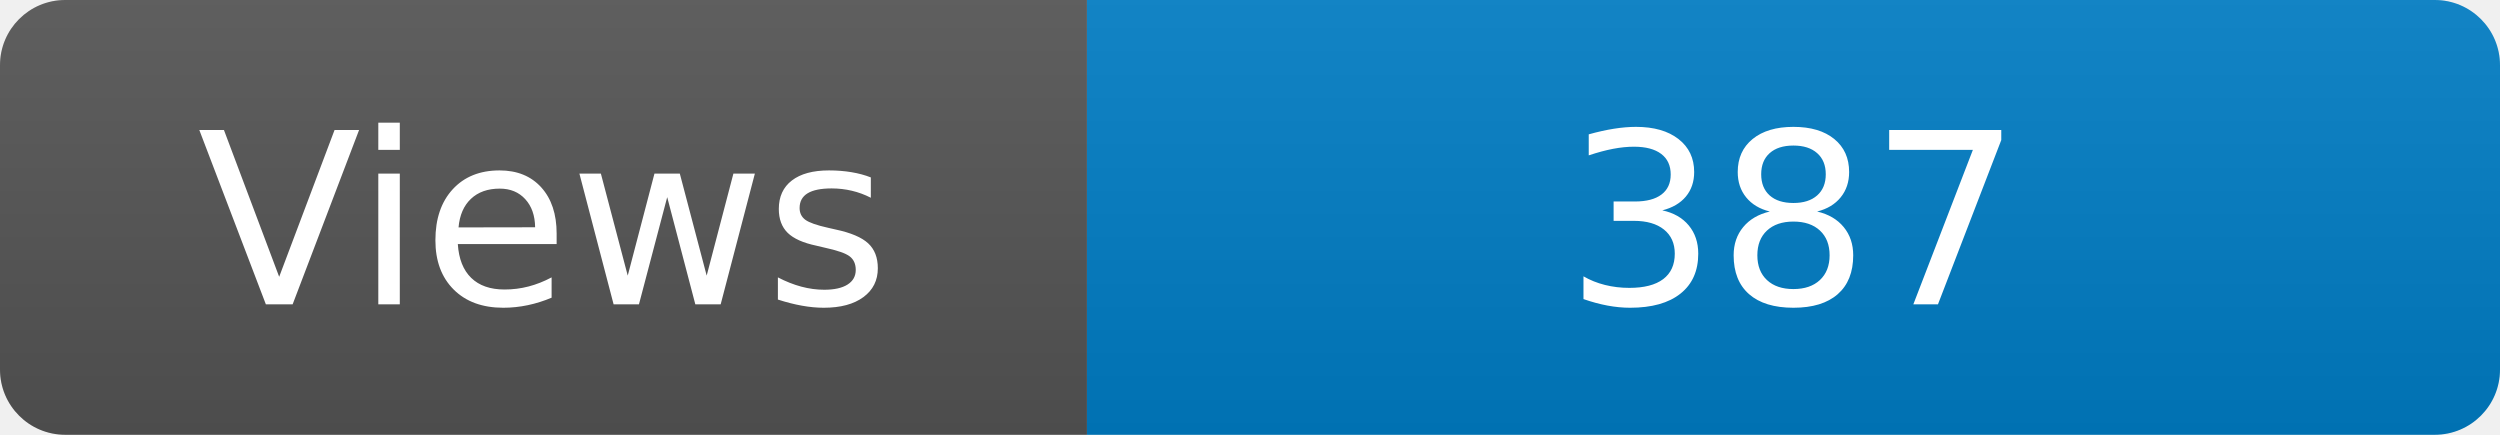
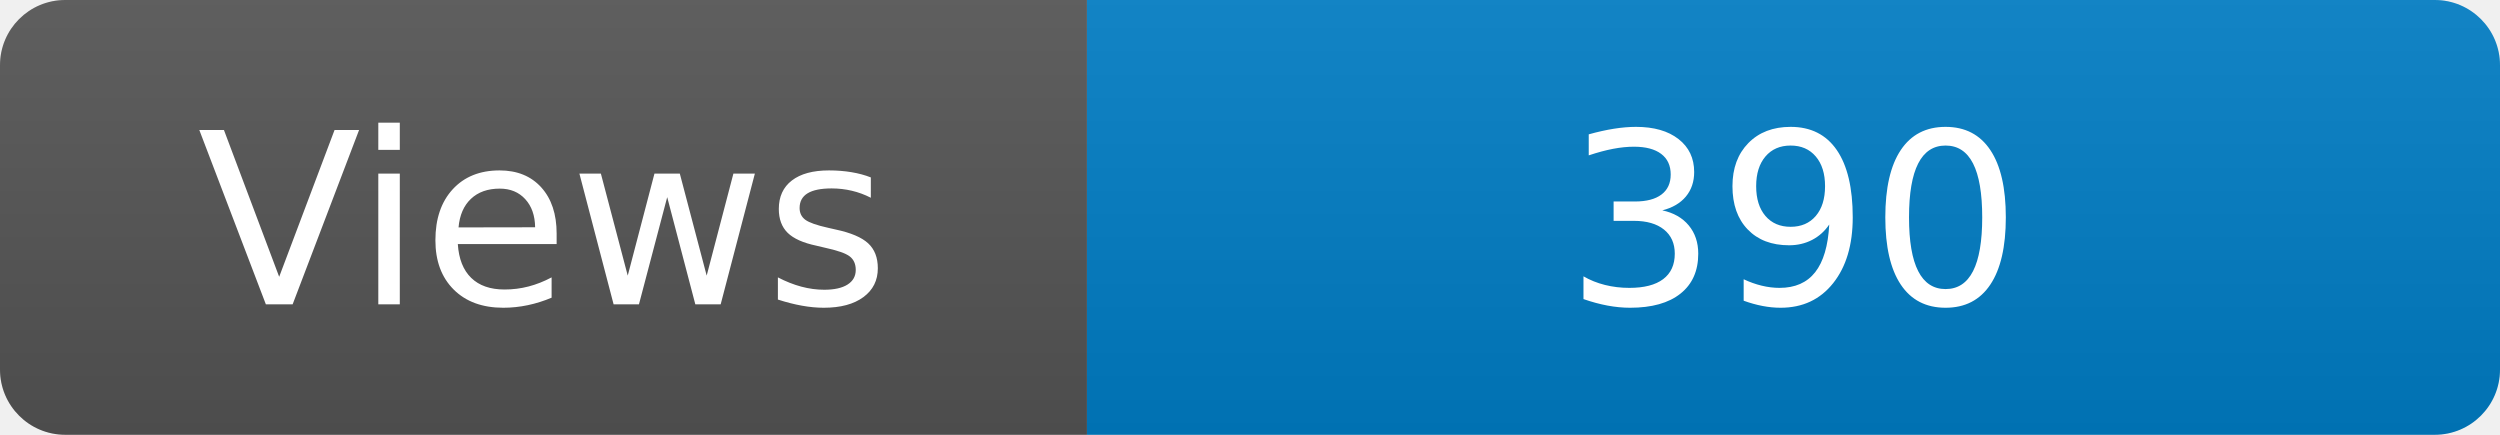
<svg xmlns="http://www.w3.org/2000/svg" width="115" height="20" role="img" aria-label="Maintained?: yes">
  <linearGradient id="s" x2="0" y2="100%">
    <stop offset="0" stop-color="#bbb" stop-opacity=".1" />
    <stop offset="1" stop-opacity=".1" />
  </linearGradient>
  <clipPath id="r">
    <rect width="115" height="20" rx="3" fill="#fff" />
  </clipPath>
  <g clip-path="url(#r)">
    <rect width="50" height="20" fill="#555" />
    <rect x="50" width="160" height="20" fill="#007ec6" />
    <rect width="115" height="20" fill="url(#s)" />
  </g>
  <g fill="#fff" text-anchor="middle" font-family="Verdana,Geneva,DejaVu Sans,sans-serif" font-size="110">
    <text x="250" y="140" transform="scale(.1)" fill="#fff">Views</text>
-     <text x="825" y="140" transform="scale(.1)" fill="#fff">387</text>
+     <text x="825" y="140" transform="scale(.1)" fill="#fff">390</text>
  </g>
</svg>
